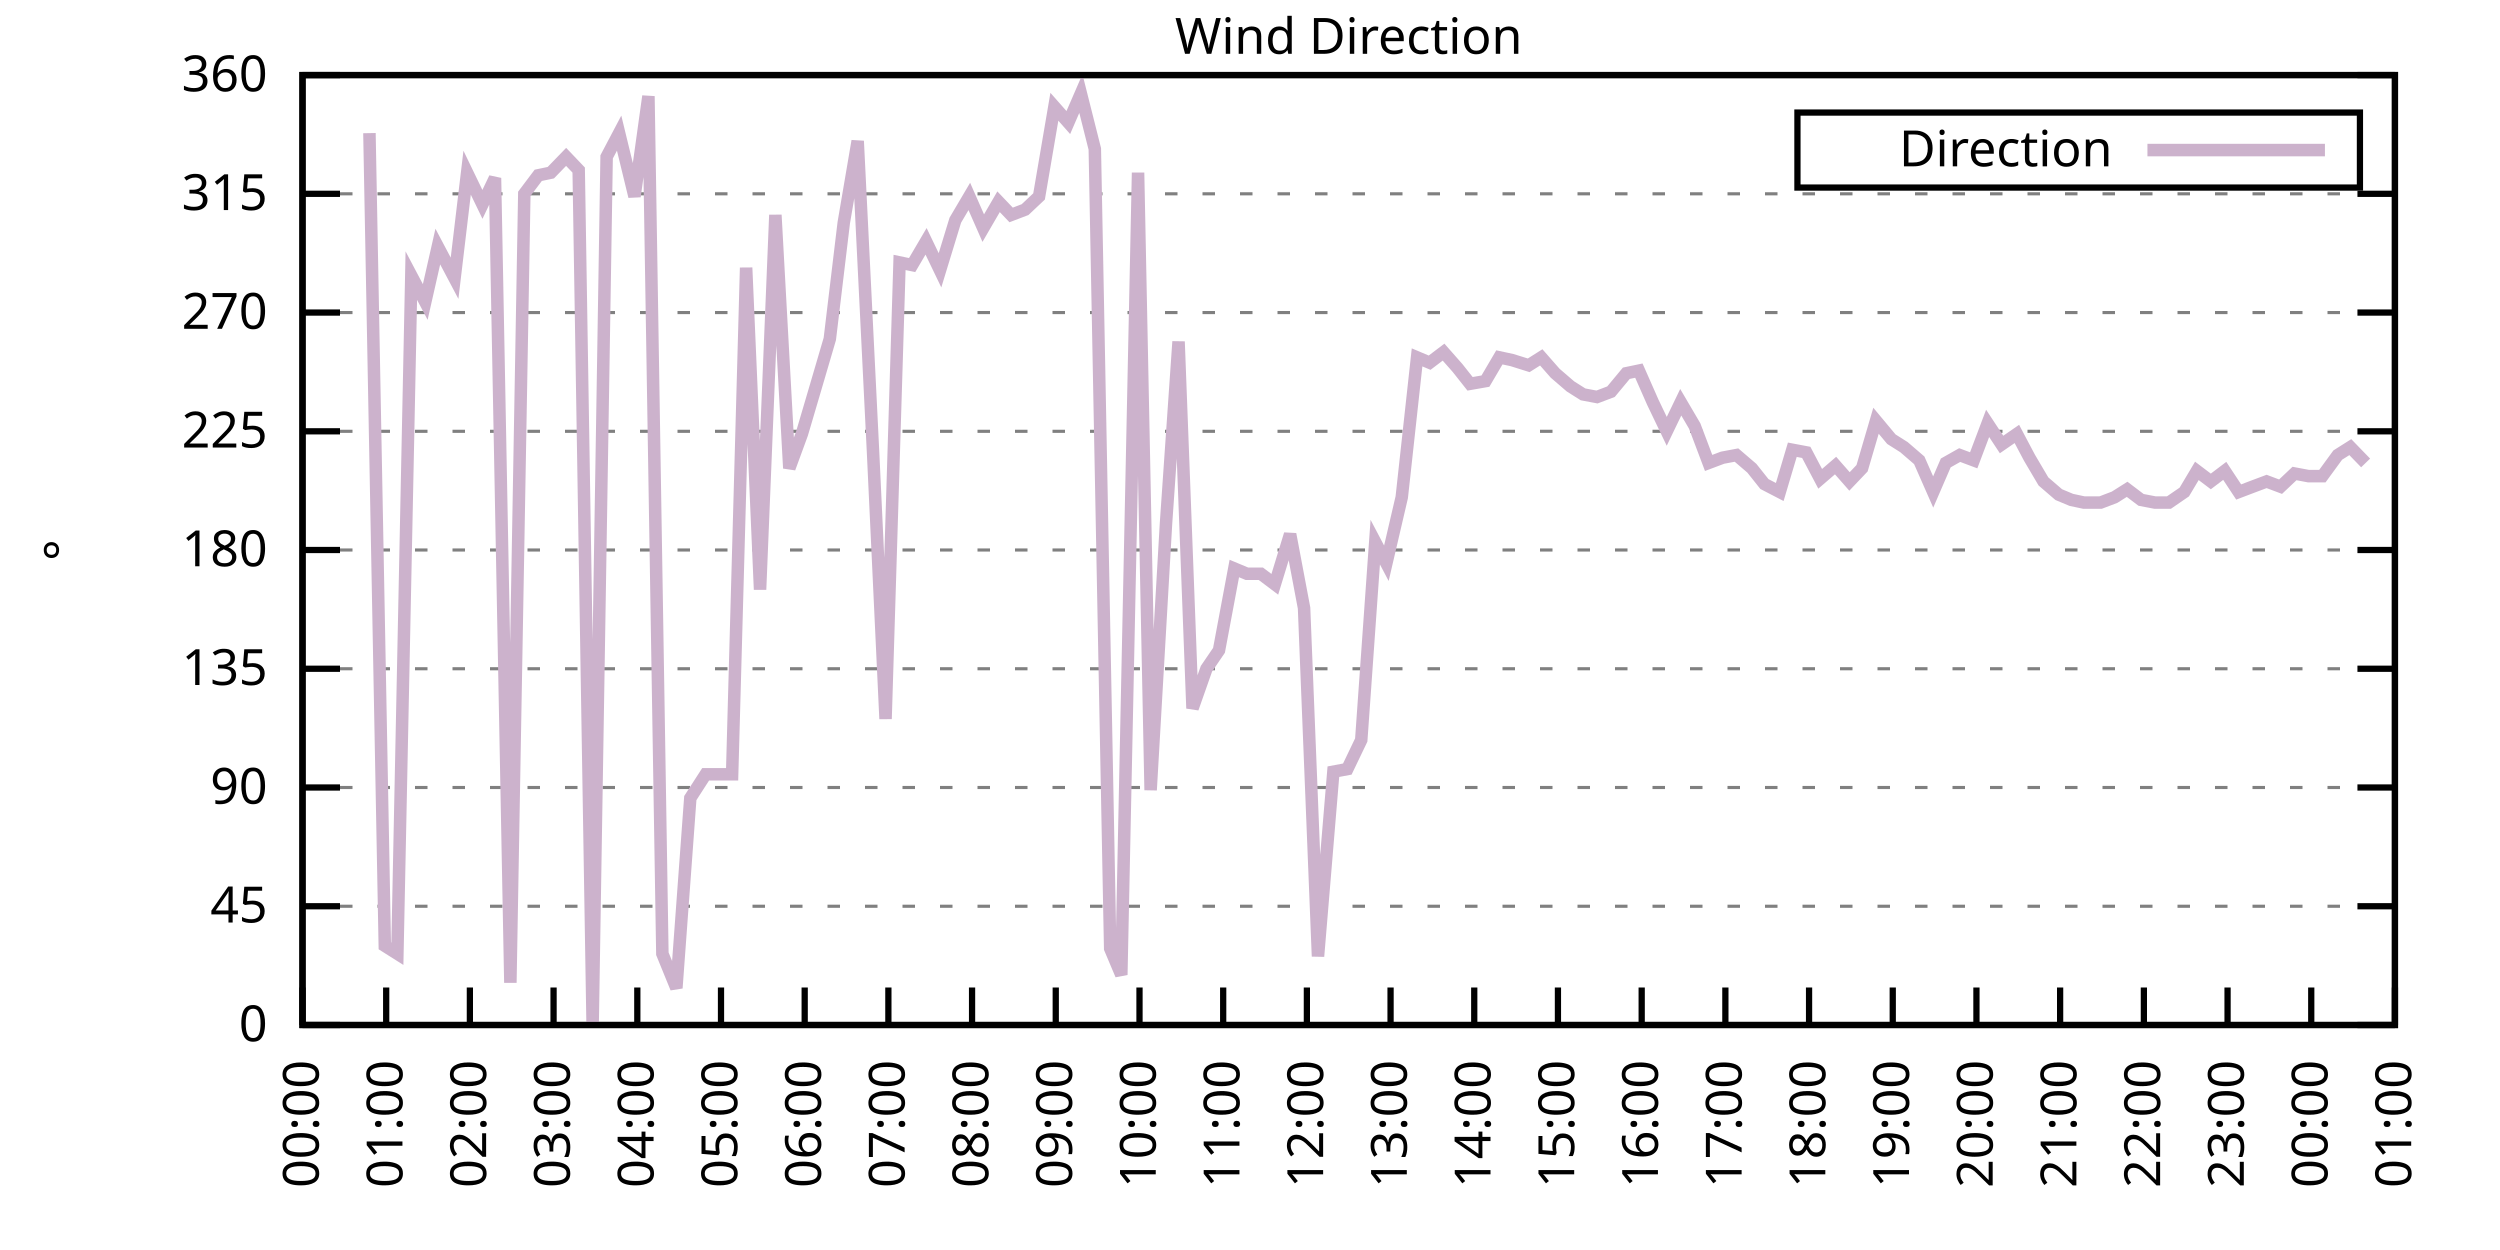
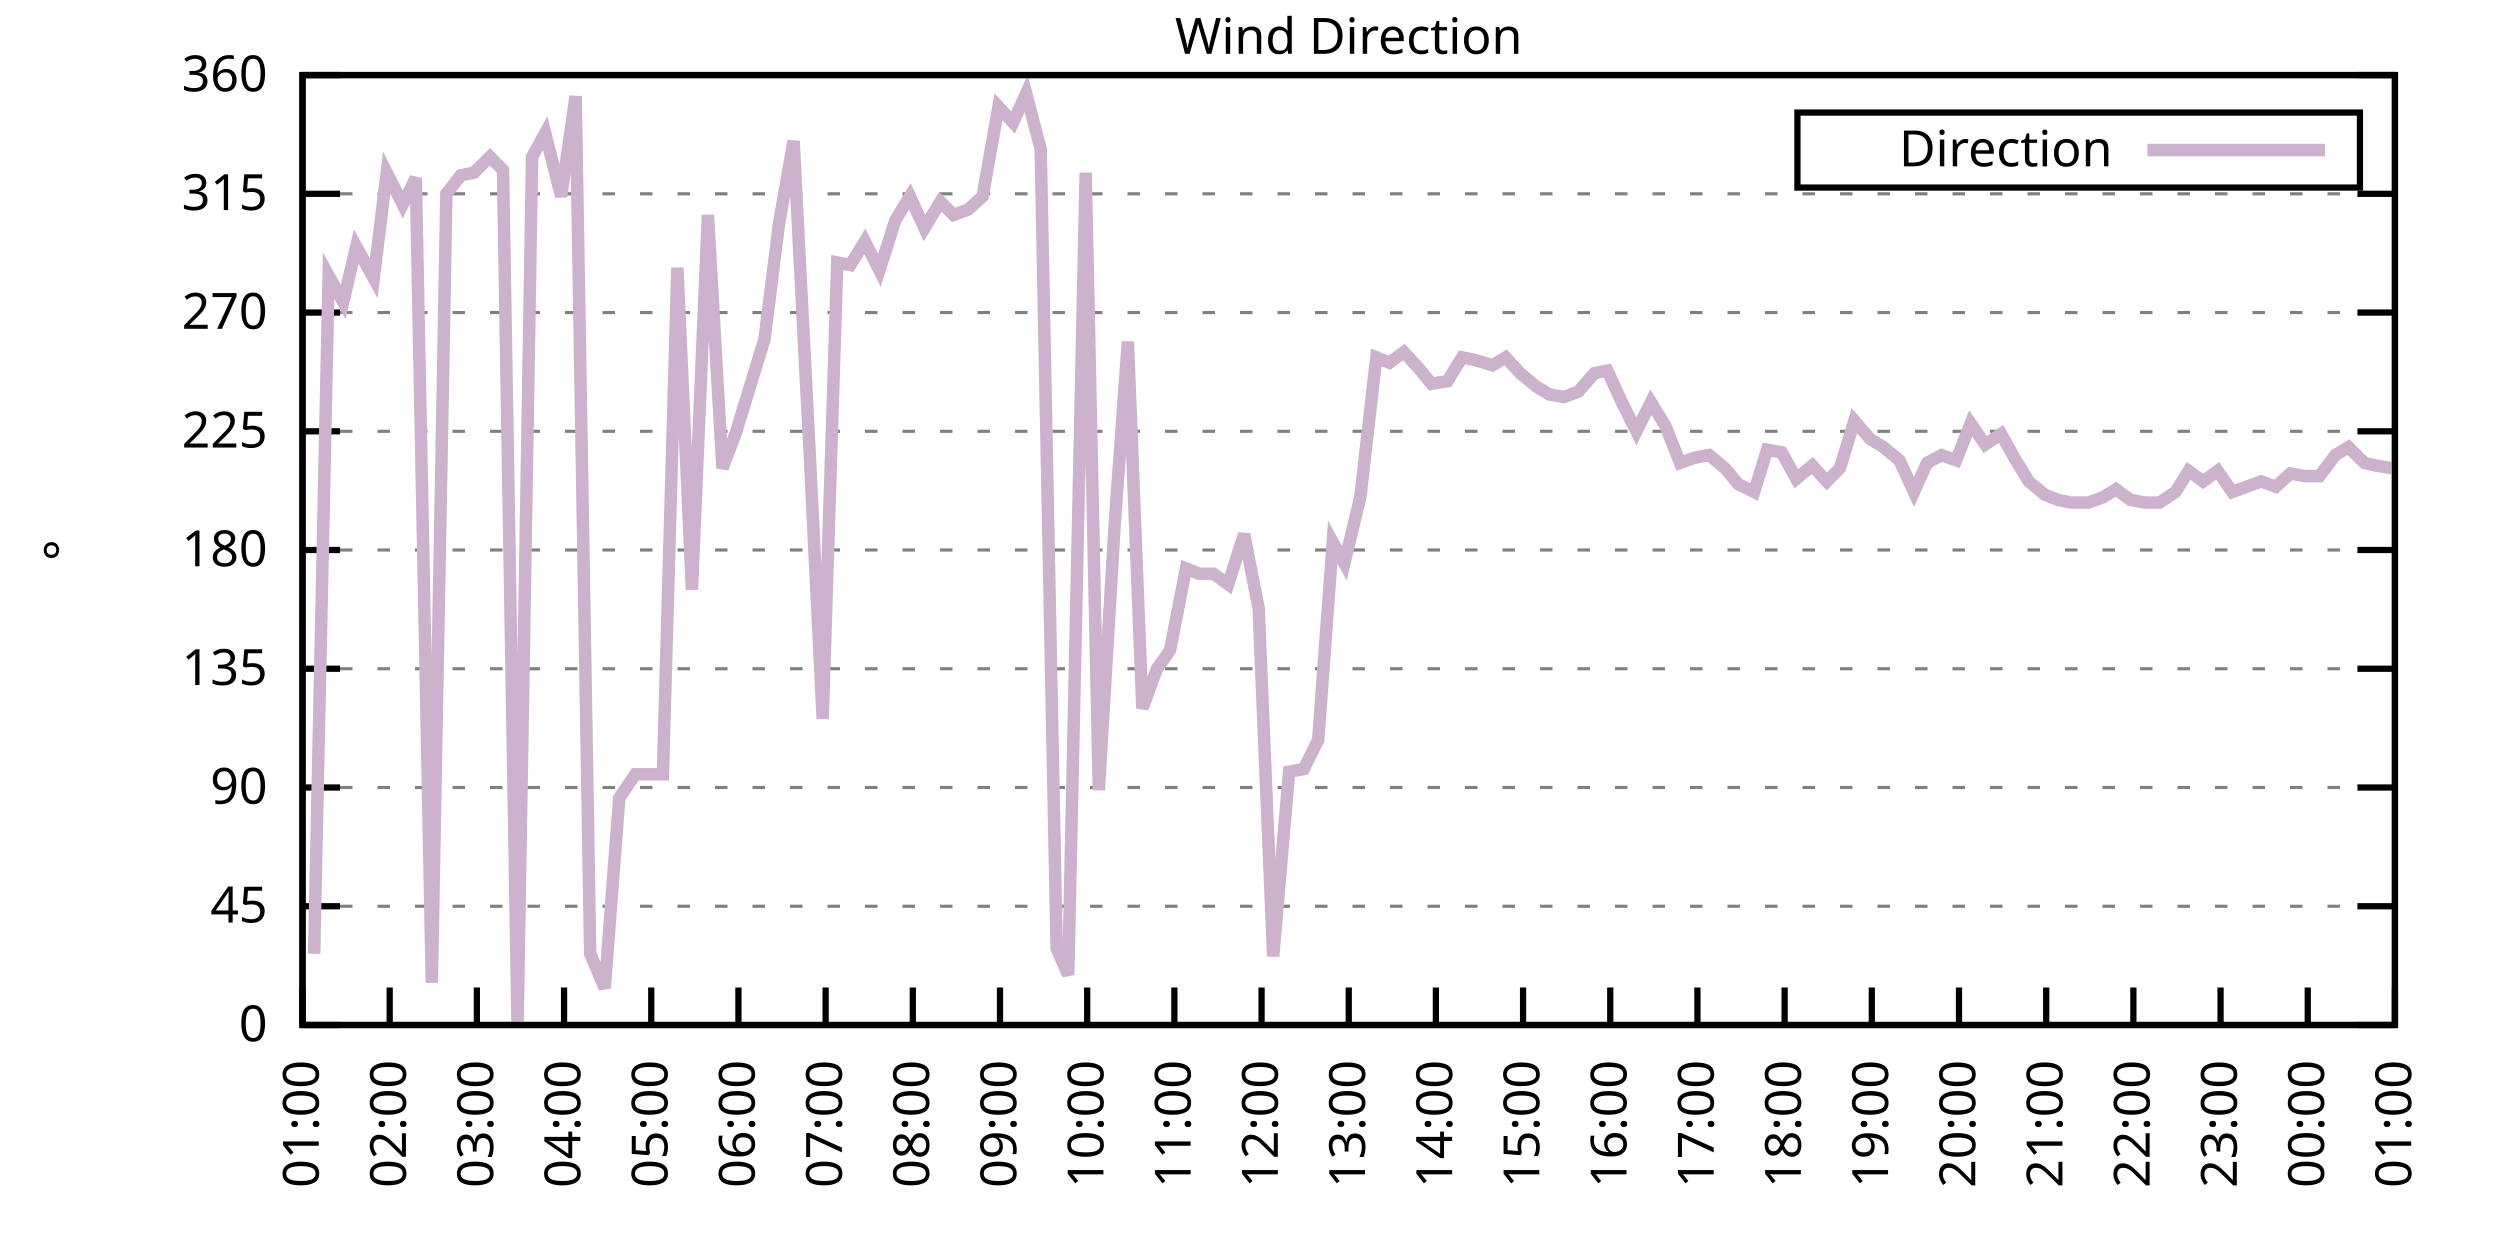
<svg xmlns="http://www.w3.org/2000/svg" xmlns:xlink="http://www.w3.org/1999/xlink" width="400" height="200" viewBox="0 0 400 200">
  <g id="gnuplot_canvas">
    <rect x="0" y="0" width="400" height="200" fill="none" />
    <defs>
      <circle id="gpDot" r="0.5" stroke-width="0.5" stroke="currentColor" />
      <path id="gpPt0" stroke-width="0.333" stroke="currentColor" d="M-1,0 h2 M0,-1 v2" />
      <path id="gpPt1" stroke-width="0.333" stroke="currentColor" d="M-1,-1 L1,1 M1,-1 L-1,1" />
      <path id="gpPt2" stroke-width="0.333" stroke="currentColor" d="M-1,0 L1,0 M0,-1 L0,1 M-1,-1 L1,1 M-1,1 L1,-1" />
      <rect id="gpPt3" stroke-width="0.333" stroke="currentColor" x="-1" y="-1" width="2" height="2" />
      <rect id="gpPt4" stroke-width="0.333" stroke="currentColor" fill="currentColor" x="-1" y="-1" width="2" height="2" />
      <circle id="gpPt5" stroke-width="0.333" stroke="currentColor" cx="0" cy="0" r="1" />
      <use xlink:href="#gpPt5" id="gpPt6" fill="currentColor" stroke="none" />
      <path id="gpPt7" stroke-width="0.333" stroke="currentColor" d="M0,-1.33 L-1.33,0.67 L1.33,0.67 z" />
      <use xlink:href="#gpPt7" id="gpPt8" fill="currentColor" stroke="none" />
      <use xlink:href="#gpPt7" id="gpPt9" stroke="currentColor" transform="rotate(180)" />
      <use xlink:href="#gpPt9" id="gpPt10" fill="currentColor" stroke="none" />
      <use xlink:href="#gpPt3" id="gpPt11" stroke="currentColor" transform="rotate(45)" />
      <use xlink:href="#gpPt11" id="gpPt12" fill="currentColor" stroke="none" />
      <path id="gpPt13" stroke-width="0.333" stroke="currentColor" d="M0,1.330 L1.265,0.411 L0.782,-1.067 L-0.782,-1.076 L-1.265,0.411 z" />
      <use xlink:href="#gpPt13" id="gpPt14" fill="currentColor" stroke="none" />
      <filter id="textbox" filterUnits="objectBoundingBox" x="0" y="0" height="1" width="1">
        <feFlood flood-color="white" flood-opacity="1" result="bgnd" />
        <feComposite in="SourceGraphic" in2="bgnd" operator="atop" />
      </filter>
      <filter id="greybox" filterUnits="objectBoundingBox" x="0" y="0" height="1" width="1">
        <feFlood flood-color="lightgrey" flood-opacity="1" result="grey" />
        <feComposite in="SourceGraphic" in2="grey" operator="atop" />
      </filter>
    </defs>
    <g fill="none" color="white" stroke="currentColor" stroke-width="1.00" stroke-linecap="butt" stroke-linejoin="miter">
</g>
    <g fill="none" color="black" stroke="currentColor" stroke-width="1.00" stroke-linecap="butt" stroke-linejoin="miter">
      <g stroke="none" shape-rendering="crispEdges">
        <polygon fill="rgb(255, 255, 255)" points="48.40,164.00 383.18,164.00 383.18,12.02 48.40,12.02 " />
      </g>
    </g>
    <g fill="none" color="black" stroke="currentColor" stroke-width="1.00" stroke-linecap="butt" stroke-linejoin="miter">
</g>
    <g fill="none" color="black" stroke="black" stroke-width="0.50" stroke-linecap="butt" stroke-linejoin="miter">
</g>
    <g fill="none" color="gray" stroke="currentColor" stroke-width="0.50" stroke-linecap="butt" stroke-linejoin="miter">
      <path stroke="gray" stroke-dasharray="2,4" class="gridline" d="M48.40,164.00 L383.19,164.00  " />
    </g>
    <g fill="none" color="gray" stroke="gray" stroke-width="1.00" stroke-linecap="butt" stroke-linejoin="miter">
</g>
    <g fill="none" color="black" stroke="currentColor" stroke-width="1.00" stroke-linecap="butt" stroke-linejoin="miter">
      <path stroke="black" d="M48.40,164.00 L54.40,164.00 M383.19,164.00 L377.19,164.00  " />
      <g transform="translate(42.80,166.60)" stroke="none" fill="black" font-family="Sans" font-size="8.00" text-anchor="end">
        <text>
          <tspan font-family="Sans"> 0</tspan>
        </text>
      </g>
    </g>
    <g fill="none" color="black" stroke="currentColor" stroke-width="1.00" stroke-linecap="butt" stroke-linejoin="miter">
</g>
    <g fill="none" color="black" stroke="black" stroke-width="0.50" stroke-linecap="butt" stroke-linejoin="miter">
</g>
    <g fill="none" color="gray" stroke="currentColor" stroke-width="0.50" stroke-linecap="butt" stroke-linejoin="miter">
      <path stroke="gray" stroke-dasharray="2,4" class="gridline" d="M48.40,145.00 L383.19,145.00  " />
    </g>
    <g fill="none" color="gray" stroke="gray" stroke-width="1.00" stroke-linecap="butt" stroke-linejoin="miter">
</g>
    <g fill="none" color="black" stroke="currentColor" stroke-width="1.00" stroke-linecap="butt" stroke-linejoin="miter">
      <path stroke="black" d="M48.40,145.00 L54.40,145.00 M383.19,145.00 L377.19,145.00  " />
      <g transform="translate(42.80,147.60)" stroke="none" fill="black" font-family="Sans" font-size="8.00" text-anchor="end">
        <text>
          <tspan font-family="Sans"> 45</tspan>
        </text>
      </g>
    </g>
    <g fill="none" color="black" stroke="currentColor" stroke-width="1.00" stroke-linecap="butt" stroke-linejoin="miter">
</g>
    <g fill="none" color="black" stroke="black" stroke-width="0.50" stroke-linecap="butt" stroke-linejoin="miter">
</g>
    <g fill="none" color="gray" stroke="currentColor" stroke-width="0.50" stroke-linecap="butt" stroke-linejoin="miter">
      <path stroke="gray" stroke-dasharray="2,4" class="gridline" d="M48.40,126.00 L383.19,126.00  " />
    </g>
    <g fill="none" color="gray" stroke="gray" stroke-width="1.00" stroke-linecap="butt" stroke-linejoin="miter">
</g>
    <g fill="none" color="black" stroke="currentColor" stroke-width="1.00" stroke-linecap="butt" stroke-linejoin="miter">
      <path stroke="black" d="M48.40,126.00 L54.40,126.00 M383.19,126.00 L377.19,126.00  " />
      <g transform="translate(42.80,128.60)" stroke="none" fill="black" font-family="Sans" font-size="8.00" text-anchor="end">
        <text>
          <tspan font-family="Sans"> 90</tspan>
        </text>
      </g>
    </g>
    <g fill="none" color="black" stroke="currentColor" stroke-width="1.00" stroke-linecap="butt" stroke-linejoin="miter">
</g>
    <g fill="none" color="black" stroke="black" stroke-width="0.50" stroke-linecap="butt" stroke-linejoin="miter">
</g>
    <g fill="none" color="gray" stroke="currentColor" stroke-width="0.50" stroke-linecap="butt" stroke-linejoin="miter">
      <path stroke="gray" stroke-dasharray="2,4" class="gridline" d="M48.40,107.00 L383.19,107.00  " />
    </g>
    <g fill="none" color="gray" stroke="gray" stroke-width="1.00" stroke-linecap="butt" stroke-linejoin="miter">
</g>
    <g fill="none" color="black" stroke="currentColor" stroke-width="1.00" stroke-linecap="butt" stroke-linejoin="miter">
      <path stroke="black" d="M48.40,107.00 L54.40,107.00 M383.19,107.00 L377.19,107.00  " />
      <g transform="translate(42.80,109.60)" stroke="none" fill="black" font-family="Sans" font-size="8.00" text-anchor="end">
        <text>
          <tspan font-family="Sans"> 135</tspan>
        </text>
      </g>
    </g>
    <g fill="none" color="black" stroke="currentColor" stroke-width="1.00" stroke-linecap="butt" stroke-linejoin="miter">
</g>
    <g fill="none" color="black" stroke="black" stroke-width="0.50" stroke-linecap="butt" stroke-linejoin="miter">
</g>
    <g fill="none" color="gray" stroke="currentColor" stroke-width="0.50" stroke-linecap="butt" stroke-linejoin="miter">
      <path stroke="gray" stroke-dasharray="2,4" class="gridline" d="M48.40,88.00 L383.19,88.00  " />
    </g>
    <g fill="none" color="gray" stroke="gray" stroke-width="1.00" stroke-linecap="butt" stroke-linejoin="miter">
</g>
    <g fill="none" color="black" stroke="currentColor" stroke-width="1.00" stroke-linecap="butt" stroke-linejoin="miter">
      <path stroke="black" d="M48.40,88.00 L54.40,88.00 M383.19,88.00 L377.19,88.00  " />
      <g transform="translate(42.80,90.60)" stroke="none" fill="black" font-family="Sans" font-size="8.00" text-anchor="end">
        <text>
          <tspan font-family="Sans"> 180</tspan>
        </text>
      </g>
    </g>
    <g fill="none" color="black" stroke="currentColor" stroke-width="1.00" stroke-linecap="butt" stroke-linejoin="miter">
</g>
    <g fill="none" color="black" stroke="black" stroke-width="0.50" stroke-linecap="butt" stroke-linejoin="miter">
</g>
    <g fill="none" color="gray" stroke="currentColor" stroke-width="0.50" stroke-linecap="butt" stroke-linejoin="miter">
      <path stroke="gray" stroke-dasharray="2,4" class="gridline" d="M48.40,69.01 L383.19,69.01  " />
    </g>
    <g fill="none" color="gray" stroke="gray" stroke-width="1.00" stroke-linecap="butt" stroke-linejoin="miter">
</g>
    <g fill="none" color="black" stroke="currentColor" stroke-width="1.00" stroke-linecap="butt" stroke-linejoin="miter">
      <path stroke="black" d="M48.40,69.01 L54.40,69.01 M383.19,69.01 L377.19,69.01  " />
      <g transform="translate(42.80,71.61)" stroke="none" fill="black" font-family="Sans" font-size="8.00" text-anchor="end">
        <text>
          <tspan font-family="Sans"> 225</tspan>
        </text>
      </g>
    </g>
    <g fill="none" color="black" stroke="currentColor" stroke-width="1.00" stroke-linecap="butt" stroke-linejoin="miter">
</g>
    <g fill="none" color="black" stroke="black" stroke-width="0.50" stroke-linecap="butt" stroke-linejoin="miter">
</g>
    <g fill="none" color="gray" stroke="currentColor" stroke-width="0.50" stroke-linecap="butt" stroke-linejoin="miter">
      <path stroke="gray" stroke-dasharray="2,4" class="gridline" d="M48.40,50.01 L383.19,50.01  " />
    </g>
    <g fill="none" color="gray" stroke="gray" stroke-width="1.00" stroke-linecap="butt" stroke-linejoin="miter">
</g>
    <g fill="none" color="black" stroke="currentColor" stroke-width="1.00" stroke-linecap="butt" stroke-linejoin="miter">
      <path stroke="black" d="M48.40,50.01 L54.40,50.01 M383.19,50.01 L377.19,50.01  " />
      <g transform="translate(42.80,52.61)" stroke="none" fill="black" font-family="Sans" font-size="8.00" text-anchor="end">
        <text>
          <tspan font-family="Sans"> 270</tspan>
        </text>
      </g>
    </g>
    <g fill="none" color="black" stroke="currentColor" stroke-width="1.00" stroke-linecap="butt" stroke-linejoin="miter">
</g>
    <g fill="none" color="black" stroke="black" stroke-width="0.50" stroke-linecap="butt" stroke-linejoin="miter">
</g>
    <g fill="none" color="gray" stroke="currentColor" stroke-width="0.50" stroke-linecap="butt" stroke-linejoin="miter">
      <path stroke="gray" stroke-dasharray="2,4" class="gridline" d="M48.40,31.01 L383.19,31.01  " />
    </g>
    <g fill="none" color="gray" stroke="gray" stroke-width="1.00" stroke-linecap="butt" stroke-linejoin="miter">
</g>
    <g fill="none" color="black" stroke="currentColor" stroke-width="1.00" stroke-linecap="butt" stroke-linejoin="miter">
      <path stroke="black" d="M48.40,31.01 L54.40,31.01 M383.19,31.01 L377.19,31.01  " />
      <g transform="translate(42.80,33.61)" stroke="none" fill="black" font-family="Sans" font-size="8.00" text-anchor="end">
        <text>
          <tspan font-family="Sans"> 315</tspan>
        </text>
      </g>
    </g>
    <g fill="none" color="black" stroke="currentColor" stroke-width="1.00" stroke-linecap="butt" stroke-linejoin="miter">
</g>
    <g fill="none" color="black" stroke="black" stroke-width="0.50" stroke-linecap="butt" stroke-linejoin="miter">
</g>
    <g fill="none" color="gray" stroke="currentColor" stroke-width="0.50" stroke-linecap="butt" stroke-linejoin="miter">
      <path stroke="gray" stroke-dasharray="2,4" class="gridline" d="M48.40,12.01 L383.19,12.01  " />
    </g>
    <g fill="none" color="gray" stroke="gray" stroke-width="1.00" stroke-linecap="butt" stroke-linejoin="miter">
</g>
    <g fill="none" color="black" stroke="currentColor" stroke-width="1.00" stroke-linecap="butt" stroke-linejoin="miter">
      <path stroke="black" d="M48.40,12.01 L54.40,12.01 M383.19,12.01 L377.19,12.01  " />
      <g transform="translate(42.80,14.61)" stroke="none" fill="black" font-family="Sans" font-size="8.00" text-anchor="end">
        <text>
          <tspan font-family="Sans"> 360</tspan>
        </text>
      </g>
    </g>
    <g fill="none" color="black" stroke="currentColor" stroke-width="1.00" stroke-linecap="butt" stroke-linejoin="miter">
      <path stroke="black" d="M48.40,164.00 L48.40,158.00  " />
      <g transform="translate(51.00,169.60) rotate(270.00)" stroke="none" fill="black" font-family="Sans" font-size="8.00" text-anchor="end">
        <text>
-           <tspan font-family="Sans">00:00</tspan>
-         </text>
-       </g>
-     </g>
-     <g fill="none" color="black" stroke="currentColor" stroke-width="1.00" stroke-linecap="butt" stroke-linejoin="miter">
-       <path stroke="black" d="M61.79,164.00 L61.79,158.00  " />
-       <g transform="translate(64.39,169.60) rotate(270.00)" stroke="none" fill="black" font-family="Sans" font-size="8.00" text-anchor="end">
-         <text>
          <tspan font-family="Sans">01:00</tspan>
        </text>
      </g>
    </g>
    <g fill="none" color="black" stroke="currentColor" stroke-width="1.00" stroke-linecap="butt" stroke-linejoin="miter">
-       <path stroke="black" d="M75.18,164.00 L75.18,158.00  " />
-       <g transform="translate(77.78,169.60) rotate(270.00)" stroke="none" fill="black" font-family="Sans" font-size="8.00" text-anchor="end">
+       <path stroke="black" d="M62.35,164.00 L62.35,158.00  " />
+       <g transform="translate(64.95,169.60) rotate(270.00)" stroke="none" fill="black" font-family="Sans" font-size="8.00" text-anchor="end">
        <text>
          <tspan font-family="Sans">02:00</tspan>
        </text>
      </g>
    </g>
    <g fill="none" color="black" stroke="currentColor" stroke-width="1.00" stroke-linecap="butt" stroke-linejoin="miter">
-       <path stroke="black" d="M88.57,164.00 L88.57,158.00  " />
-       <g transform="translate(91.17,169.60) rotate(270.00)" stroke="none" fill="black" font-family="Sans" font-size="8.00" text-anchor="end">
+       <path stroke="black" d="M76.30,164.00 L76.30,158.00  " />
+       <g transform="translate(78.90,169.60) rotate(270.00)" stroke="none" fill="black" font-family="Sans" font-size="8.00" text-anchor="end">
        <text>
          <tspan font-family="Sans">03:00</tspan>
        </text>
      </g>
    </g>
    <g fill="none" color="black" stroke="currentColor" stroke-width="1.00" stroke-linecap="butt" stroke-linejoin="miter">
-       <path stroke="black" d="M101.97,164.00 L101.97,158.00  " />
-       <g transform="translate(104.57,169.60) rotate(270.00)" stroke="none" fill="black" font-family="Sans" font-size="8.00" text-anchor="end">
+       <path stroke="black" d="M90.25,164.00 L90.25,158.00  " />
+       <g transform="translate(92.85,169.60) rotate(270.00)" stroke="none" fill="black" font-family="Sans" font-size="8.00" text-anchor="end">
        <text>
          <tspan font-family="Sans">04:00</tspan>
        </text>
      </g>
    </g>
    <g fill="none" color="black" stroke="currentColor" stroke-width="1.00" stroke-linecap="butt" stroke-linejoin="miter">
-       <path stroke="black" d="M115.36,164.00 L115.36,158.00  " />
-       <g transform="translate(117.96,169.60) rotate(270.00)" stroke="none" fill="black" font-family="Sans" font-size="8.00" text-anchor="end">
+       <path stroke="black" d="M104.20,164.00 L104.20,158.00  " />
+       <g transform="translate(106.80,169.60) rotate(270.00)" stroke="none" fill="black" font-family="Sans" font-size="8.00" text-anchor="end">
        <text>
          <tspan font-family="Sans">05:00</tspan>
        </text>
      </g>
    </g>
    <g fill="none" color="black" stroke="currentColor" stroke-width="1.00" stroke-linecap="butt" stroke-linejoin="miter">
-       <path stroke="black" d="M128.75,164.00 L128.75,158.00  " />
-       <g transform="translate(131.35,169.60) rotate(270.00)" stroke="none" fill="black" font-family="Sans" font-size="8.00" text-anchor="end">
+       <path stroke="black" d="M118.15,164.00 L118.15,158.00  " />
+       <g transform="translate(120.75,169.60) rotate(270.00)" stroke="none" fill="black" font-family="Sans" font-size="8.00" text-anchor="end">
        <text>
          <tspan font-family="Sans">06:00</tspan>
        </text>
      </g>
    </g>
    <g fill="none" color="black" stroke="currentColor" stroke-width="1.00" stroke-linecap="butt" stroke-linejoin="miter">
-       <path stroke="black" d="M142.14,164.00 L142.14,158.00  " />
-       <g transform="translate(144.74,169.60) rotate(270.00)" stroke="none" fill="black" font-family="Sans" font-size="8.00" text-anchor="end">
+       <path stroke="black" d="M132.10,164.00 L132.10,158.00  " />
+       <g transform="translate(134.70,169.60) rotate(270.00)" stroke="none" fill="black" font-family="Sans" font-size="8.00" text-anchor="end">
        <text>
          <tspan font-family="Sans">07:00</tspan>
        </text>
      </g>
    </g>
    <g fill="none" color="black" stroke="currentColor" stroke-width="1.00" stroke-linecap="butt" stroke-linejoin="miter">
-       <path stroke="black" d="M155.53,164.00 L155.53,158.00  " />
-       <g transform="translate(158.13,169.60) rotate(270.00)" stroke="none" fill="black" font-family="Sans" font-size="8.00" text-anchor="end">
+       <path stroke="black" d="M146.05,164.00 L146.05,158.00  " />
+       <g transform="translate(148.65,169.60) rotate(270.00)" stroke="none" fill="black" font-family="Sans" font-size="8.00" text-anchor="end">
        <text>
          <tspan font-family="Sans">08:00</tspan>
        </text>
      </g>
    </g>
    <g fill="none" color="black" stroke="currentColor" stroke-width="1.00" stroke-linecap="butt" stroke-linejoin="miter">
-       <path stroke="black" d="M168.92,164.00 L168.92,158.00  " />
-       <g transform="translate(171.52,169.60) rotate(270.00)" stroke="none" fill="black" font-family="Sans" font-size="8.00" text-anchor="end">
+       <path stroke="black" d="M160.00,164.00 L160.00,158.00  " />
+       <g transform="translate(162.60,169.60) rotate(270.00)" stroke="none" fill="black" font-family="Sans" font-size="8.00" text-anchor="end">
        <text>
          <tspan font-family="Sans">09:00</tspan>
        </text>
      </g>
    </g>
    <g fill="none" color="black" stroke="currentColor" stroke-width="1.00" stroke-linecap="butt" stroke-linejoin="miter">
-       <path stroke="black" d="M182.32,164.00 L182.32,158.00  " />
-       <g transform="translate(184.92,169.60) rotate(270.00)" stroke="none" fill="black" font-family="Sans" font-size="8.00" text-anchor="end">
+       <path stroke="black" d="M173.95,164.00 L173.95,158.00  " />
+       <g transform="translate(176.55,169.60) rotate(270.00)" stroke="none" fill="black" font-family="Sans" font-size="8.00" text-anchor="end">
        <text>
          <tspan font-family="Sans">10:00</tspan>
        </text>
      </g>
    </g>
    <g fill="none" color="black" stroke="currentColor" stroke-width="1.00" stroke-linecap="butt" stroke-linejoin="miter">
-       <path stroke="black" d="M195.71,164.00 L195.71,158.00  " />
-       <g transform="translate(198.31,169.60) rotate(270.00)" stroke="none" fill="black" font-family="Sans" font-size="8.00" text-anchor="end">
+       <path stroke="black" d="M187.90,164.00 L187.90,158.00  " />
+       <g transform="translate(190.50,169.60) rotate(270.00)" stroke="none" fill="black" font-family="Sans" font-size="8.00" text-anchor="end">
        <text>
          <tspan font-family="Sans">11:00</tspan>
        </text>
      </g>
    </g>
    <g fill="none" color="black" stroke="currentColor" stroke-width="1.00" stroke-linecap="butt" stroke-linejoin="miter">
-       <path stroke="black" d="M209.10,164.00 L209.10,158.00  " />
-       <g transform="translate(211.70,169.60) rotate(270.00)" stroke="none" fill="black" font-family="Sans" font-size="8.00" text-anchor="end">
+       <path stroke="black" d="M201.85,164.00 L201.85,158.00  " />
+       <g transform="translate(204.45,169.60) rotate(270.00)" stroke="none" fill="black" font-family="Sans" font-size="8.00" text-anchor="end">
        <text>
          <tspan font-family="Sans">12:00</tspan>
        </text>
      </g>
    </g>
    <g fill="none" color="black" stroke="currentColor" stroke-width="1.00" stroke-linecap="butt" stroke-linejoin="miter">
-       <path stroke="black" d="M222.49,164.00 L222.49,158.00  " />
-       <g transform="translate(225.09,169.60) rotate(270.00)" stroke="none" fill="black" font-family="Sans" font-size="8.00" text-anchor="end">
+       <path stroke="black" d="M215.80,164.00 L215.80,158.00  " />
+       <g transform="translate(218.40,169.60) rotate(270.00)" stroke="none" fill="black" font-family="Sans" font-size="8.00" text-anchor="end">
        <text>
          <tspan font-family="Sans">13:00</tspan>
        </text>
      </g>
    </g>
    <g fill="none" color="black" stroke="currentColor" stroke-width="1.00" stroke-linecap="butt" stroke-linejoin="miter">
-       <path stroke="black" d="M235.88,164.00 L235.88,158.00  " />
-       <g transform="translate(238.48,169.60) rotate(270.00)" stroke="none" fill="black" font-family="Sans" font-size="8.00" text-anchor="end">
+       <path stroke="black" d="M229.74,164.00 L229.74,158.00  " />
+       <g transform="translate(232.34,169.60) rotate(270.00)" stroke="none" fill="black" font-family="Sans" font-size="8.00" text-anchor="end">
        <text>
          <tspan font-family="Sans">14:00</tspan>
        </text>
      </g>
    </g>
    <g fill="none" color="black" stroke="currentColor" stroke-width="1.00" stroke-linecap="butt" stroke-linejoin="miter">
-       <path stroke="black" d="M249.27,164.00 L249.27,158.00  " />
-       <g transform="translate(251.87,169.60) rotate(270.00)" stroke="none" fill="black" font-family="Sans" font-size="8.00" text-anchor="end">
+       <path stroke="black" d="M243.69,164.00 L243.69,158.00  " />
+       <g transform="translate(246.29,169.60) rotate(270.00)" stroke="none" fill="black" font-family="Sans" font-size="8.00" text-anchor="end">
        <text>
          <tspan font-family="Sans">15:00</tspan>
        </text>
      </g>
    </g>
    <g fill="none" color="black" stroke="currentColor" stroke-width="1.00" stroke-linecap="butt" stroke-linejoin="miter">
-       <path stroke="black" d="M262.67,164.00 L262.67,158.00  " />
-       <g transform="translate(265.27,169.60) rotate(270.00)" stroke="none" fill="black" font-family="Sans" font-size="8.00" text-anchor="end">
+       <path stroke="black" d="M257.64,164.00 L257.64,158.00  " />
+       <g transform="translate(260.24,169.60) rotate(270.00)" stroke="none" fill="black" font-family="Sans" font-size="8.00" text-anchor="end">
        <text>
          <tspan font-family="Sans">16:00</tspan>
        </text>
      </g>
    </g>
    <g fill="none" color="black" stroke="currentColor" stroke-width="1.00" stroke-linecap="butt" stroke-linejoin="miter">
-       <path stroke="black" d="M276.06,164.00 L276.06,158.00  " />
-       <g transform="translate(278.66,169.60) rotate(270.00)" stroke="none" fill="black" font-family="Sans" font-size="8.00" text-anchor="end">
+       <path stroke="black" d="M271.59,164.00 L271.59,158.00  " />
+       <g transform="translate(274.19,169.60) rotate(270.00)" stroke="none" fill="black" font-family="Sans" font-size="8.00" text-anchor="end">
        <text>
          <tspan font-family="Sans">17:00</tspan>
        </text>
      </g>
    </g>
    <g fill="none" color="black" stroke="currentColor" stroke-width="1.00" stroke-linecap="butt" stroke-linejoin="miter">
-       <path stroke="black" d="M289.45,164.00 L289.45,158.00  " />
-       <g transform="translate(292.05,169.60) rotate(270.00)" stroke="none" fill="black" font-family="Sans" font-size="8.00" text-anchor="end">
+       <path stroke="black" d="M285.54,164.00 L285.54,158.00  " />
+       <g transform="translate(288.14,169.60) rotate(270.00)" stroke="none" fill="black" font-family="Sans" font-size="8.00" text-anchor="end">
        <text>
          <tspan font-family="Sans">18:00</tspan>
        </text>
      </g>
    </g>
    <g fill="none" color="black" stroke="currentColor" stroke-width="1.00" stroke-linecap="butt" stroke-linejoin="miter">
-       <path stroke="black" d="M302.84,164.00 L302.84,158.00  " />
-       <g transform="translate(305.44,169.60) rotate(270.00)" stroke="none" fill="black" font-family="Sans" font-size="8.00" text-anchor="end">
+       <path stroke="black" d="M299.49,164.00 L299.49,158.00  " />
+       <g transform="translate(302.09,169.60) rotate(270.00)" stroke="none" fill="black" font-family="Sans" font-size="8.00" text-anchor="end">
        <text>
          <tspan font-family="Sans">19:00</tspan>
        </text>
      </g>
    </g>
    <g fill="none" color="black" stroke="currentColor" stroke-width="1.00" stroke-linecap="butt" stroke-linejoin="miter">
-       <path stroke="black" d="M316.23,164.00 L316.23,158.00  " />
-       <g transform="translate(318.83,169.60) rotate(270.00)" stroke="none" fill="black" font-family="Sans" font-size="8.00" text-anchor="end">
+       <path stroke="black" d="M313.44,164.00 L313.44,158.00  " />
+       <g transform="translate(316.04,169.60) rotate(270.00)" stroke="none" fill="black" font-family="Sans" font-size="8.00" text-anchor="end">
        <text>
          <tspan font-family="Sans">20:00</tspan>
        </text>
      </g>
    </g>
    <g fill="none" color="black" stroke="currentColor" stroke-width="1.00" stroke-linecap="butt" stroke-linejoin="miter">
-       <path stroke="black" d="M329.62,164.00 L329.62,158.00  " />
-       <g transform="translate(332.22,169.60) rotate(270.00)" stroke="none" fill="black" font-family="Sans" font-size="8.00" text-anchor="end">
+       <path stroke="black" d="M327.39,164.00 L327.39,158.00  " />
+       <g transform="translate(329.99,169.60) rotate(270.00)" stroke="none" fill="black" font-family="Sans" font-size="8.00" text-anchor="end">
        <text>
          <tspan font-family="Sans">21:00</tspan>
        </text>
      </g>
    </g>
    <g fill="none" color="black" stroke="currentColor" stroke-width="1.00" stroke-linecap="butt" stroke-linejoin="miter">
-       <path stroke="black" d="M343.02,164.00 L343.02,158.00  " />
-       <g transform="translate(345.62,169.60) rotate(270.00)" stroke="none" fill="black" font-family="Sans" font-size="8.00" text-anchor="end">
+       <path stroke="black" d="M341.34,164.00 L341.34,158.00  " />
+       <g transform="translate(343.94,169.60) rotate(270.00)" stroke="none" fill="black" font-family="Sans" font-size="8.00" text-anchor="end">
        <text>
          <tspan font-family="Sans">22:00</tspan>
        </text>
      </g>
    </g>
    <g fill="none" color="black" stroke="currentColor" stroke-width="1.00" stroke-linecap="butt" stroke-linejoin="miter">
-       <path stroke="black" d="M356.41,164.00 L356.41,158.00  " />
-       <g transform="translate(359.01,169.60) rotate(270.00)" stroke="none" fill="black" font-family="Sans" font-size="8.00" text-anchor="end">
+       <path stroke="black" d="M355.29,164.00 L355.29,158.00  " />
+       <g transform="translate(357.89,169.60) rotate(270.00)" stroke="none" fill="black" font-family="Sans" font-size="8.00" text-anchor="end">
        <text>
          <tspan font-family="Sans">23:00</tspan>
        </text>
      </g>
    </g>
    <g fill="none" color="black" stroke="currentColor" stroke-width="1.00" stroke-linecap="butt" stroke-linejoin="miter">
-       <path stroke="black" d="M369.80,164.00 L369.80,158.00  " />
-       <g transform="translate(372.40,169.60) rotate(270.00)" stroke="none" fill="black" font-family="Sans" font-size="8.00" text-anchor="end">
+       <path stroke="black" d="M369.24,164.00 L369.24,158.00  " />
+       <g transform="translate(371.84,169.60) rotate(270.00)" stroke="none" fill="black" font-family="Sans" font-size="8.00" text-anchor="end">
        <text>
          <tspan font-family="Sans">00:00</tspan>
        </text>
      </g>
    </g>
    <g fill="none" color="black" stroke="currentColor" stroke-width="1.00" stroke-linecap="butt" stroke-linejoin="miter">
      <path stroke="black" d="M383.19,164.00 L383.19,158.00  " />
      <g transform="translate(385.79,169.60) rotate(270.00)" stroke="none" fill="black" font-family="Sans" font-size="8.00" text-anchor="end">
        <text>
          <tspan font-family="Sans">01:00</tspan>
        </text>
      </g>
    </g>
    <g fill="none" color="black" stroke="currentColor" stroke-width="1.00" stroke-linecap="butt" stroke-linejoin="miter">
</g>
    <g fill="none" color="black" stroke="currentColor" stroke-width="1.00" stroke-linecap="butt" stroke-linejoin="miter">
      <path stroke="black" d="M48.40,12.01 L48.40,164.00 L383.19,164.00 L383.19,12.01 L48.40,12.01 Z  " />
    </g>
    <g fill="none" color="black" stroke="currentColor" stroke-width="1.00" stroke-linecap="butt" stroke-linejoin="miter">
</g>
    <g fill="none" color="black" stroke="currentColor" stroke-width="1.00" stroke-linecap="butt" stroke-linejoin="miter">
      <path stroke="black" d="M287.59,30.01 L287.59,18.01 L377.59,18.01 L377.59,30.01 L287.59,30.01 Z  " />
    </g>
    <g id="Wind_direction_plot_1">
      <g fill="none" color="white" stroke="black" stroke-width="2.00" stroke-linecap="butt" stroke-linejoin="miter">
</g>
      <g fill="none" color="black" stroke="currentColor" stroke-width="2.00" stroke-linecap="butt" stroke-linejoin="miter">
        <g transform="translate(337.99,26.61)" stroke="none" fill="black" font-family="Sans" font-size="8.00" text-anchor="end">
          <text>
            <tspan font-family="Sans">Direction</tspan>
          </text>
        </g>
      </g>
      <g fill="none" color="black" stroke="currentColor" stroke-width="2.00" stroke-linecap="butt" stroke-linejoin="miter">
-         <path stroke="rgb(204, 178, 204)" d="M343.59,24.01 L371.99,24.01 M59.11,21.30 L61.57,151.33 L63.58,152.60 L65.81,44.10 L68.04,48.32 L70.05,39.45   L72.73,44.52 L74.74,27.63 L77.19,32.70 L79.20,28.48 L81.66,157.24 L83.89,31.01 L86.12,28.05 L88.13,27.63   L90.58,25.10 L92.59,27.21 L94.82,164.00 L97.06,25.10 L99.06,21.30 L101.52,31.43 L103.75,15.39 L105.98,152.60   L108.22,158.09 L110.45,127.69 L112.90,123.89 L114.69,123.89 L117.14,123.89 L119.38,42.83 L121.61,94.34 L124.06,34.39   L126.29,74.92 L128.30,69.43 L130.54,61.83 L132.77,54.23 L135.00,35.65 L137.23,22.56 L139.69,72.38 L141.69,115.03   L143.93,41.99 L145.94,42.41 L148.17,38.61 L150.40,43.25 L152.85,35.23 L155.09,31.43 L157.32,36.50 L159.77,32.28   L161.78,34.39 L164.01,33.54 L166.25,31.43 L168.70,17.08 L170.93,19.61 L172.94,14.97 L175.17,23.83 L177.63,151.76   L179.41,155.98 L182.09,27.63 L184.10,126.42 L186.56,83.78 L188.57,54.65 L190.80,113.34 L193.03,107.00 L195.04,104.05   L197.49,90.96 L199.50,91.80 L201.73,91.80 L203.97,93.49 L206.42,85.47 L208.65,97.29 L210.88,153.02 L213.34,123.47   L215.57,123.05 L217.80,118.40 L220.04,86.74 L221.82,90.12 L224.28,79.56 L226.73,57.18 L228.74,58.03 L230.97,56.34   L233.20,58.87 L235.21,61.41 L237.67,60.98 L239.90,57.18 L241.91,57.61 L244.59,58.45 L246.60,57.18 L248.83,59.72   L251.28,61.83 L253.29,63.10 L255.52,63.52 L257.76,62.67 L260.21,59.72 L262.22,59.30 L264.45,64.36 L266.68,69.01   L268.92,64.36 L271.15,68.16 L273.38,74.07 L275.61,73.23 L277.84,72.81 L280.30,74.92 L282.31,77.45 L284.76,78.72   L286.77,71.96 L289.00,72.38 L291.23,76.61 L293.69,74.49 L295.92,77.03 L297.93,74.92 L300.16,67.32 L302.62,70.27   L304.63,71.54 L307.08,73.65 L309.31,78.72 L311.32,74.07 L313.55,72.81 L315.79,73.65 L318.02,67.74 L320.25,71.12   L322.70,69.43 L324.71,73.23 L326.95,77.03 L329.40,79.14 L331.41,79.98 L333.42,80.41 L336.10,80.41 L338.33,79.56   L340.34,78.29 L342.57,79.98 L344.80,80.41 L347.03,80.41 L349.49,78.72 L351.50,75.34 L353.73,77.03 L355.96,75.34   L358.19,78.72 L360.42,77.87 L362.66,77.03 L364.89,77.87 L367.12,75.76 L369.35,76.18 L371.58,76.18 L374.04,72.81   L376.05,71.54 L378.50,74.07  " />
+         <path stroke="rgb(204, 178, 204)" d="M343.59,24.01 L371.99,24.01 M50.26,152.60 L52.58,44.10 L54.91,48.32 L57.00,39.45 L59.79,44.52 L61.88,27.63   L64.44,32.70 L66.53,28.48 L69.09,157.24 L71.42,31.01 L73.74,28.05 L75.83,27.63 L78.39,25.10 L80.48,27.21   L82.81,164.00 L85.13,25.10 L87.23,21.30 L89.78,31.43 L92.11,15.39 L94.43,152.60 L96.76,158.09 L99.08,127.69   L101.64,123.89 L103.50,123.89 L106.06,123.89 L108.38,42.83 L110.71,94.34 L113.27,34.39 L115.59,74.92 L117.68,69.43   L120.01,61.83 L122.33,54.23 L124.66,35.65 L126.98,22.56 L129.54,72.38 L131.63,115.03 L133.96,41.99 L136.05,42.41   L138.37,38.61 L140.70,43.25 L143.26,35.23 L145.58,31.43 L147.91,36.50 L150.46,32.28 L152.56,34.39 L154.88,33.54   L157.21,31.43 L159.76,17.08 L162.09,19.61 L164.18,14.97 L166.51,23.83 L169.06,151.76 L170.92,155.98 L173.71,27.63   L175.81,126.42 L178.36,83.78 L180.46,54.65 L182.78,113.34 L185.11,107.00 L187.20,104.05 L189.76,90.96 L191.85,91.80   L194.17,91.80 L196.50,93.49 L199.06,85.47 L201.38,97.29 L203.71,153.02 L206.26,123.47 L208.59,123.05 L210.91,118.40   L213.24,86.74 L215.10,90.12 L217.65,79.56 L220.21,57.18 L222.30,58.03 L224.63,56.34 L226.95,58.87 L229.05,61.41   L231.60,60.98 L233.93,57.18 L236.02,57.61 L238.81,58.45 L240.90,57.18 L243.23,59.72 L245.79,61.83 L247.88,63.10   L250.20,63.52 L252.53,62.67 L255.09,59.72 L257.18,59.30 L259.50,64.36 L261.83,69.01 L264.15,64.36 L266.48,68.16   L268.80,74.07 L271.13,73.23 L273.45,72.81 L276.01,74.92 L278.10,77.45 L280.66,78.72 L282.75,71.96 L285.08,72.38   L287.40,76.61 L289.96,74.49 L292.29,77.03 L294.38,74.92 L296.70,67.32 L299.26,70.27 L301.35,71.54 L303.91,73.65   L306.23,78.72 L308.33,74.07 L310.65,72.81 L312.98,73.65 L315.30,67.74 L317.63,71.12 L320.18,69.43 L322.28,73.23   L324.60,77.03 L327.16,79.14 L329.25,79.98 L331.34,80.41 L334.13,80.41 L336.46,79.56 L338.55,78.29 L340.88,79.98   L343.20,80.41 L345.53,80.41 L348.08,78.72 L350.18,75.34 L352.50,77.03 L354.83,75.34 L357.15,78.72 L359.48,77.87   L361.80,77.03 L364.13,77.87 L366.45,75.76 L368.78,76.18 L371.10,76.18 L373.66,72.81 L375.75,71.54 L378.31,74.07   L380.17,74.49 L382.73,74.92  " />
      </g>
    </g>
    <g fill="none" color="black" stroke="currentColor" stroke-width="2.00" stroke-linecap="butt" stroke-linejoin="miter">
</g>
    <g fill="none" color="black" stroke="black" stroke-width="1.00" stroke-linecap="butt" stroke-linejoin="miter">
</g>
    <g fill="none" color="black" stroke="currentColor" stroke-width="1.00" stroke-linecap="butt" stroke-linejoin="miter">
      <path stroke="black" d="M48.40,12.01 L48.40,164.00 L383.19,164.00 L383.19,12.01 L48.40,12.01 Z  " />
      <g transform="translate(12.80,88.01) rotate(270.00)" stroke="none" fill="black" font-family="Sans" font-size="8.00" text-anchor="middle">
        <text>
          <tspan font-family="Sans">°</tspan>
        </text>
      </g>
    </g>
    <g fill="none" color="black" stroke="currentColor" stroke-width="1.00" stroke-linecap="butt" stroke-linejoin="miter">
</g>
    <g fill="none" color="black" stroke="currentColor" stroke-width="1.00" stroke-linecap="butt" stroke-linejoin="miter">
      <g transform="translate(215.79,8.61)" stroke="none" fill="black" font-family="Sans" font-size="8.00" text-anchor="middle">
        <text>
          <tspan font-family="Sans">Wind Direction</tspan>
        </text>
      </g>
    </g>
    <g fill="none" color="black" stroke="currentColor" stroke-width="1.00" stroke-linecap="butt" stroke-linejoin="miter">
</g>
  </g>
</svg>
